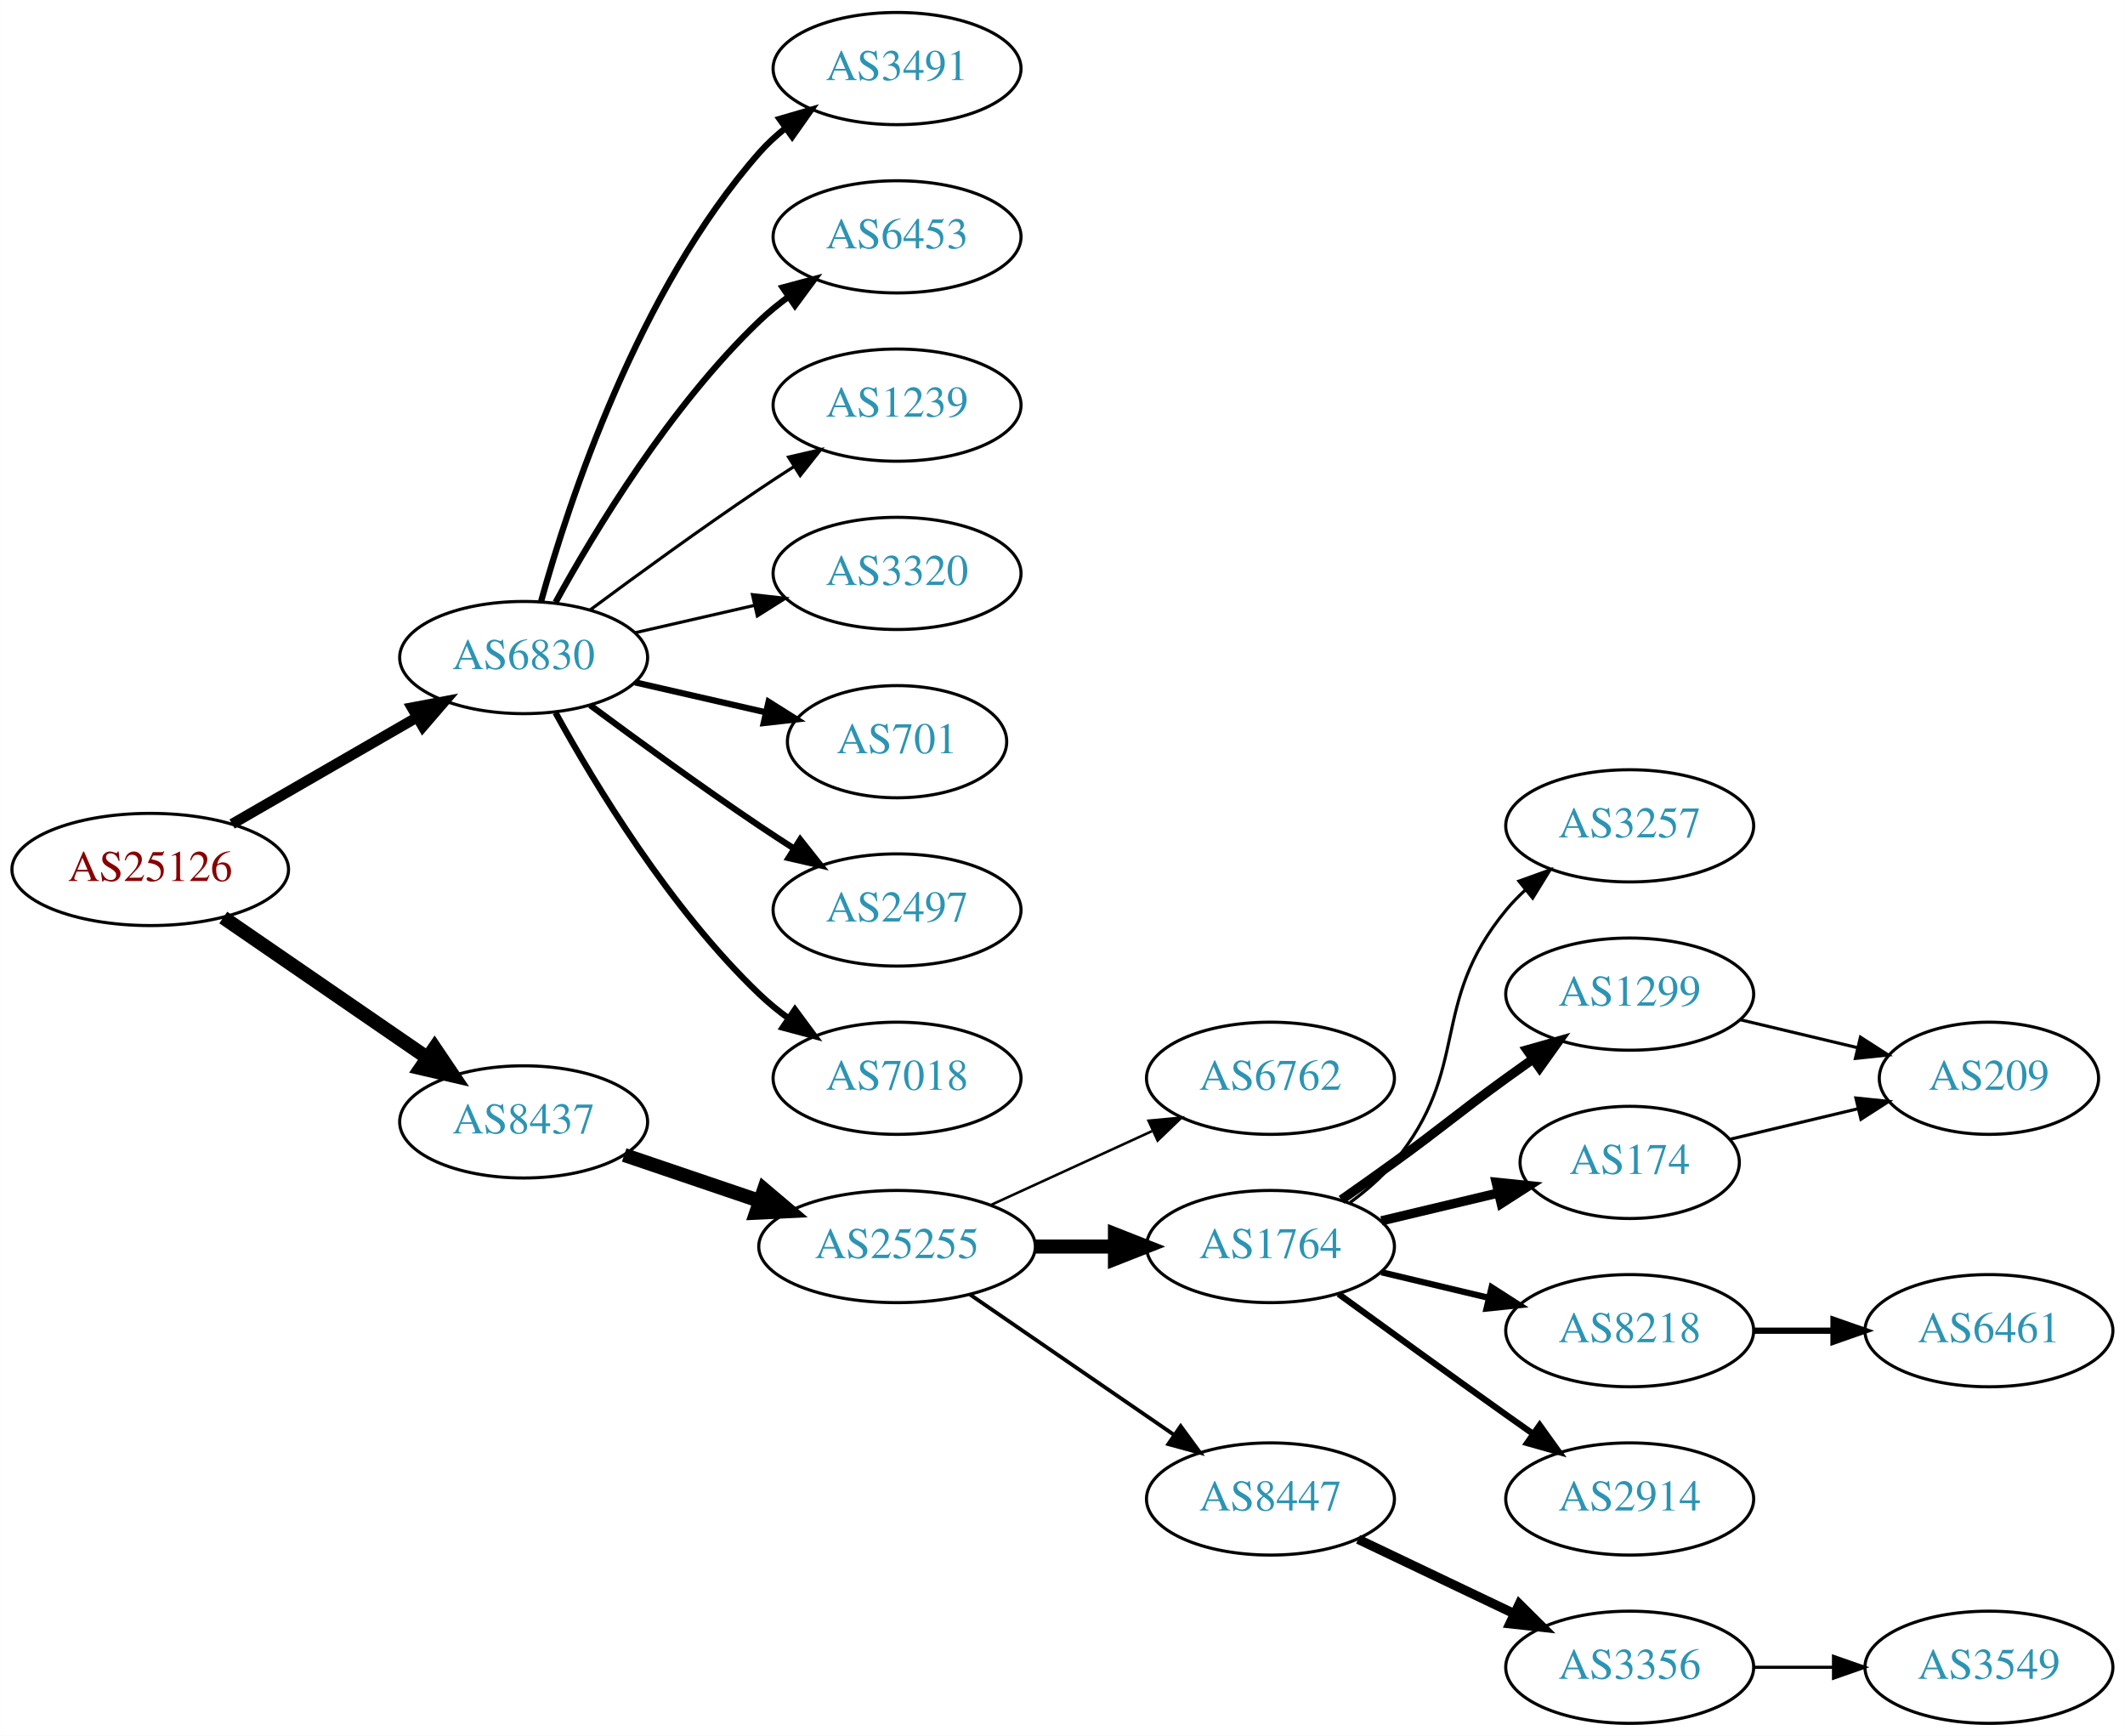
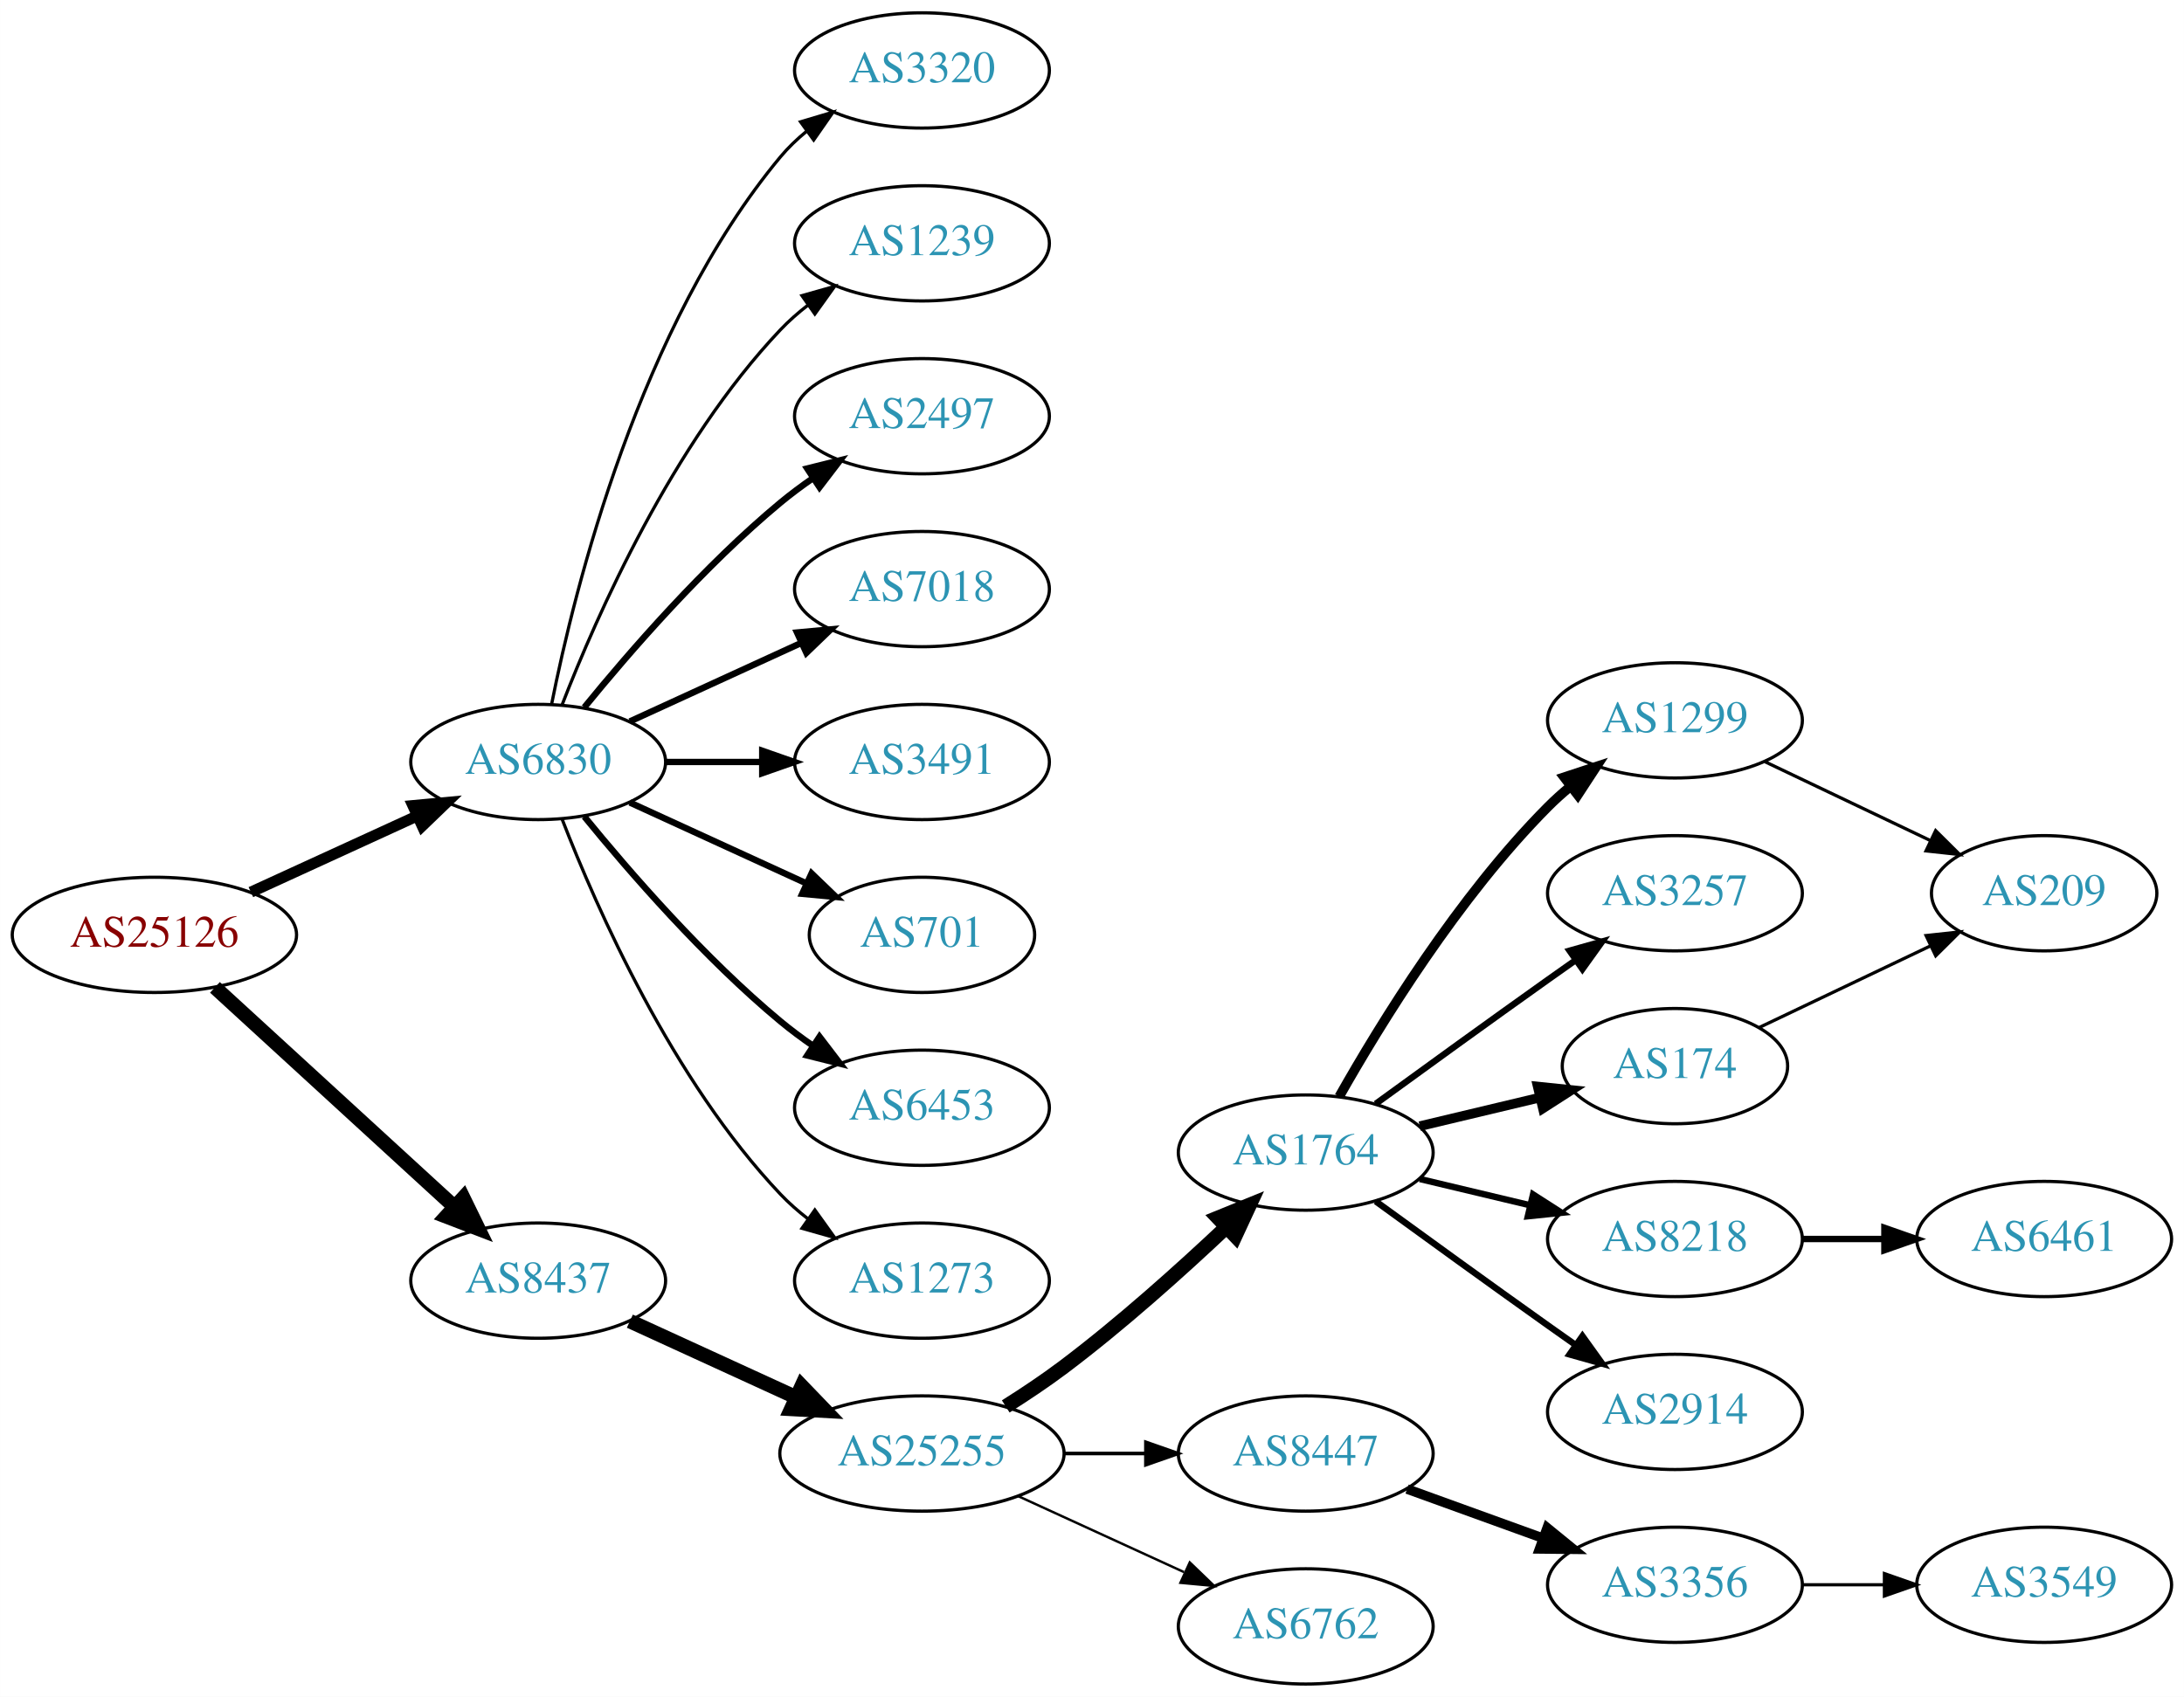
- <svg xmlns="http://www.w3.org/2000/svg" xmlns:xlink="http://www.w3.org/1999/xlink" width="682pt" height="557pt" viewBox="0.00 0.00 681.96 557.00">
-   <g id="graph0" class="graph" transform="scale(1 1) rotate(0) translate(4 553)">
-     <polygon fill="white" stroke="none" points="-4,4 -4,-553 677.956,-553 677.956,4 -4,4" />
+ <svg xmlns="http://www.w3.org/2000/svg" xmlns:xlink="http://www.w3.org/1999/xlink" width="682pt" height="530pt" viewBox="0.00 0.00 681.96 530.00">
+   <g id="graph0" class="graph" transform="scale(1 1) rotate(0) translate(4 526)">
+     <polygon fill="white" stroke="none" points="-4,4 -4,-526 677.956,-526 677.956,4 -4,4" />
    <g id="node1" class="node">
      <g id="a_node1">
        <a xlink:href="/asn/25126" xlink:title="AS25126 ~ TIWAG-Tiroler Wasserkraft AG [AT]">
-           <ellipse fill="#ffffff" stroke="black" cx="44.196" cy="-274" rx="44.393" ry="18" />
-           <text text-anchor="middle" x="44.196" y="-270.3" font-family="Times,serif" font-size="14.00" fill="#880000">AS25126</text>
+           <ellipse fill="#ffffff" stroke="black" cx="44.196" cy="-234" rx="44.393" ry="18" />
+           <text text-anchor="middle" x="44.196" y="-230.3" font-family="Times,serif" font-size="14.00" fill="#880000">AS25126</text>
        </a>
      </g>
    </g>
    <g id="node2" class="node">
      <g id="a_node2">
        <a xlink:href="/asn/6830" xlink:title="AS6830 ~ LGI-UPC [AT]">
-           <ellipse fill="#ffffff" stroke="black" cx="164.039" cy="-342" rx="39.794" ry="18" />
-           <text text-anchor="middle" x="164.039" y="-338.3" font-family="Times,serif" font-size="14.00" fill="#2c94b3">AS6830</text>
+           <ellipse fill="#ffffff" stroke="black" cx="164.039" cy="-288" rx="39.794" ry="18" />
+           <text text-anchor="middle" x="164.039" y="-284.3" font-family="Times,serif" font-size="14.00" fill="#2c94b3">AS6830</text>
        </a>
      </g>
    </g>
    <g id="edge1" class="edge">
-       <path fill="none" stroke="black" stroke-width="3.375" d="M70.476,-288.588C87.796,-298.582 110.947,-311.941 129.763,-322.799" />
-       <polygon fill="black" stroke="black" stroke-width="3.375" points="128.196,-325.935 138.607,-327.902 131.695,-319.872 128.196,-325.935" />
+       <path fill="none" stroke="black" stroke-width="3.441" d="M74.326,-247.348C89.937,-254.502 109.335,-263.391 126.007,-271.03" />
+       <polygon fill="black" stroke="black" stroke-width="3.441" points="124.91,-274.378 135.459,-275.362 127.826,-268.014 124.91,-274.378" />
    </g>
    <g id="node3" class="node">
      <g id="a_node3">
        <a xlink:href="/asn/8437" xlink:title="AS8437 ~ Hutchison Drei Austria GmbH [AT]">
-           <ellipse fill="#ffffff" stroke="black" cx="164.039" cy="-193" rx="39.794" ry="18" />
-           <text text-anchor="middle" x="164.039" y="-189.3" font-family="Times,serif" font-size="14.00" fill="#2c94b3">AS8437</text>
+           <ellipse fill="#ffffff" stroke="black" cx="164.039" cy="-126" rx="39.794" ry="18" />
+           <text text-anchor="middle" x="164.039" y="-122.3" font-family="Times,serif" font-size="14.00" fill="#2c94b3">AS8437</text>
        </a>
      </g>
    </g>
    <g id="edge2" class="edge">
-       <path fill="none" stroke="black" stroke-width="4.5" d="M67.639,-258.574C86.22,-245.802 112.781,-227.545 133.161,-213.537" />
-       <polygon fill="black" stroke="black" stroke-width="4.5" points="135.464,-216.731 141.475,-207.822 131.003,-210.242 135.464,-216.731" />
+       <path fill="none" stroke="black" stroke-width="4.5" d="M63.094,-217.597C83.022,-199.333 115.38,-169.678 137.857,-149.079" />
+       <polygon fill="black" stroke="black" stroke-width="4.5" points="140.647,-151.863 145.359,-142.203 135.326,-146.057 140.647,-151.863" />
    </g>
    <g id="node4" class="node">
      <g id="a_node4">
-         <a xlink:href="/asn/3491" xlink:title="AS3491 ~ PCCW Global, Inc. [US]">
-           <ellipse fill="#ffffff" stroke="black" cx="283.881" cy="-531" rx="39.794" ry="18" />
-           <text text-anchor="middle" x="283.881" y="-527.3" font-family="Times,serif" font-size="14.00" fill="#2c94b3">AS3491</text>
+         <a xlink:href="/asn/3320" xlink:title="AS3320 ~ DTAG [DE]">
+           <ellipse fill="#ffffff" stroke="black" cx="283.881" cy="-504" rx="39.794" ry="18" />
+           <text text-anchor="middle" x="283.881" y="-500.3" font-family="Times,serif" font-size="14.00" fill="#2c94b3">AS3320</text>
        </a>
      </g>
    </g>
    <g id="edge3" class="edge">
-       <path fill="none" stroke="black" stroke-width="2" d="M169.612,-359.946C178.517,-391.995 200.801,-459.842 239.685,-504 242.169,-506.821 245.019,-509.449 248.044,-511.871" />
-       <polygon fill="black" stroke="black" stroke-width="2" points="246.162,-514.828 256.334,-517.791 250.23,-509.131 246.162,-514.828" />
+       <path fill="none" stroke="black" d="M168.237,-306.073C175.401,-342.141 195.675,-424.125 239.685,-477 242.09,-479.889 244.886,-482.563 247.879,-485.013" />
+       <polygon fill="black" stroke="black" points="245.967,-487.95 256.122,-490.973 250.069,-482.277 245.967,-487.95" />
    </g>
    <g id="node5" class="node">
      <g id="a_node5">
-         <a xlink:href="/asn/6453" xlink:title="AS6453 ~ TATA COMMUNICATIONS (AMERICA) INC [US]">
-           <ellipse fill="#ffffff" stroke="black" cx="283.881" cy="-477" rx="39.794" ry="18" />
-           <text text-anchor="middle" x="283.881" y="-473.3" font-family="Times,serif" font-size="14.00" fill="#2c94b3">AS6453</text>
+         <a xlink:href="/asn/1239" xlink:title="AS1239 ~ Sprint [US]">
+           <ellipse fill="#ffffff" stroke="black" cx="283.881" cy="-450" rx="39.794" ry="18" />
+           <text text-anchor="middle" x="283.881" y="-446.3" font-family="Times,serif" font-size="14.00" fill="#2c94b3">AS1239</text>
        </a>
      </g>
    </g>
    <g id="edge4" class="edge">
-       <path fill="none" stroke="black" stroke-width="2" d="M174.28,-359.713C186.825,-382.561 211.002,-422.611 239.685,-450 242.553,-452.739 245.742,-455.347 249.051,-457.785" />
-       <polygon fill="black" stroke="black" stroke-width="2" points="247.175,-460.742 257.411,-463.477 251.114,-454.956 247.175,-460.742" />
+       <path fill="none" stroke="black" d="M171.562,-305.994C182.312,-333.728 205.969,-387.429 239.685,-423 242.271,-425.728 245.188,-428.294 248.257,-430.677" />
+       <polygon fill="black" stroke="black" points="246.411,-433.658 256.605,-436.543 250.435,-427.93 246.411,-433.658" />
    </g>
    <g id="node6" class="node">
      <g id="a_node6">
-         <a xlink:href="/asn/1239" xlink:title="AS1239 ~ Sprint [US]">
-           <ellipse fill="#ffffff" stroke="black" cx="283.881" cy="-423" rx="39.794" ry="18" />
-           <text text-anchor="middle" x="283.881" y="-419.3" font-family="Times,serif" font-size="14.00" fill="#2c94b3">AS1239</text>
+         <a xlink:href="/asn/2497" xlink:title="AS2497 ~ Internet Initiative Japan Inc. [JP]">
+           <ellipse fill="#ffffff" stroke="black" cx="283.881" cy="-396" rx="39.794" ry="18" />
+           <text text-anchor="middle" x="283.881" y="-392.3" font-family="Times,serif" font-size="14.00" fill="#2c94b3">AS2497</text>
        </a>
      </g>
    </g>
    <g id="edge5" class="edge">
-       <path fill="none" stroke="black" d="M185.369,-357.277C200.231,-368.304 220.976,-383.407 239.685,-396 243.234,-398.389 246.984,-400.839 250.733,-403.242" />
-       <polygon fill="black" stroke="black" points="249.059,-406.325 259.381,-408.712 252.801,-400.409 249.059,-406.325" />
+       <path fill="none" stroke="black" stroke-width="2" d="M178.458,-305.065C192.572,-322.375 215.987,-349.345 239.685,-369 242.901,-371.668 246.402,-374.27 249.972,-376.741" />
+       <polygon fill="black" stroke="black" stroke-width="2" points="248.05,-379.666 258.329,-382.236 251.896,-373.817 248.05,-379.666" />
    </g>
    <g id="node7" class="node">
      <g id="a_node7">
-         <a xlink:href="/asn/3320" xlink:title="AS3320 ~ DTAG [DE]">
-           <ellipse fill="#ffffff" stroke="black" cx="283.881" cy="-369" rx="39.794" ry="18" />
-           <text text-anchor="middle" x="283.881" y="-365.3" font-family="Times,serif" font-size="14.00" fill="#2c94b3">AS3320</text>
+         <a xlink:href="/asn/7018" xlink:title="AS7018 ~ AT&amp;T Services, Inc. [US]">
+           <ellipse fill="#ffffff" stroke="black" cx="283.881" cy="-342" rx="39.794" ry="18" />
+           <text text-anchor="middle" x="283.881" y="-338.3" font-family="Times,serif" font-size="14.00" fill="#2c94b3">AS7018</text>
        </a>
      </g>
    </g>
    <g id="edge6" class="edge">
-       <path fill="none" stroke="black" d="M199.758,-349.955C211.758,-352.704 225.379,-355.825 238.071,-358.733" />
-       <polygon fill="black" stroke="black" points="237.474,-362.187 248.003,-361.009 239.037,-355.364 237.474,-362.187" />
+       <path fill="none" stroke="black" stroke-width="2" d="M192.667,-300.661C208.624,-307.973 228.895,-317.261 246.178,-325.181" />
+       <polygon fill="black" stroke="black" stroke-width="2" points="244.876,-328.435 255.425,-329.419 247.793,-322.071 244.876,-328.435" />
    </g>
    <g id="node8" class="node">
      <g id="a_node8">
-         <a xlink:href="/asn/701" xlink:title="AS701 ~ UUNET [US]">
-           <ellipse fill="#ffffff" stroke="black" cx="283.881" cy="-315" rx="35.194" ry="18" />
-           <text text-anchor="middle" x="283.881" y="-311.3" font-family="Times,serif" font-size="14.00" fill="#2c94b3">AS701</text>
+         <a xlink:href="/asn/3491" xlink:title="AS3491 ~ PCCW Global, Inc. [US]">
+           <ellipse fill="#ffffff" stroke="black" cx="283.881" cy="-288" rx="39.794" ry="18" />
+           <text text-anchor="middle" x="283.881" y="-284.3" font-family="Times,serif" font-size="14.00" fill="#2c94b3">AS3491</text>
        </a>
      </g>
    </g>
    <g id="edge7" class="edge">
-       <path fill="none" stroke="black" stroke-width="2" d="M199.758,-334.045C212.85,-331.045 227.873,-327.604 241.513,-324.478" />
-       <polygon fill="black" stroke="black" stroke-width="2" points="242.655,-327.807 251.621,-322.162 241.091,-320.984 242.655,-327.807" />
+       <path fill="none" stroke="black" stroke-width="2" d="M203.951,-288C213.505,-288 223.854,-288 233.817,-288" />
+       <polygon fill="black" stroke="black" stroke-width="2" points="234.009,-291.5 244.009,-288 234.009,-284.5 234.009,-291.5" />
    </g>
    <g id="node9" class="node">
      <g id="a_node9">
-         <a xlink:href="/asn/2497" xlink:title="AS2497 ~ Internet Initiative Japan Inc. [JP]">
-           <ellipse fill="#ffffff" stroke="black" cx="283.881" cy="-261" rx="39.794" ry="18" />
-           <text text-anchor="middle" x="283.881" y="-257.3" font-family="Times,serif" font-size="14.00" fill="#2c94b3">AS2497</text>
+         <a xlink:href="/asn/701" xlink:title="AS701 ~ UUNET [US]">
+           <ellipse fill="#ffffff" stroke="black" cx="283.881" cy="-234" rx="35.194" ry="18" />
+           <text text-anchor="middle" x="283.881" y="-230.3" font-family="Times,serif" font-size="14.00" fill="#2c94b3">AS701</text>
        </a>
      </g>
    </g>
    <g id="edge8" class="edge">
-       <path fill="none" stroke="black" stroke-width="2" d="M185.369,-326.723C200.231,-315.696 220.976,-300.593 239.685,-288 243.234,-285.611 246.984,-283.161 250.733,-280.758" />
-       <polygon fill="black" stroke="black" stroke-width="2" points="252.801,-283.591 259.381,-275.288 249.059,-277.675 252.801,-283.591" />
+       <path fill="none" stroke="black" stroke-width="2" d="M192.667,-275.339C209.084,-267.817 230.065,-258.202 247.662,-250.139" />
+       <polygon fill="black" stroke="black" stroke-width="2" points="249.407,-253.189 257.04,-245.842 246.49,-246.826 249.407,-253.189" />
    </g>
    <g id="node10" class="node">
      <g id="a_node10">
-         <a xlink:href="/asn/7018" xlink:title="AS7018 ~ AT&amp;T Services, Inc. [US]">
-           <ellipse fill="#ffffff" stroke="black" cx="283.881" cy="-207" rx="39.794" ry="18" />
-           <text text-anchor="middle" x="283.881" y="-203.3" font-family="Times,serif" font-size="14.00" fill="#2c94b3">AS7018</text>
+         <a xlink:href="/asn/6453" xlink:title="AS6453 ~ TATA COMMUNICATIONS (AMERICA) INC [US]">
+           <ellipse fill="#ffffff" stroke="black" cx="283.881" cy="-180" rx="39.794" ry="18" />
+           <text text-anchor="middle" x="283.881" y="-176.3" font-family="Times,serif" font-size="14.00" fill="#2c94b3">AS6453</text>
        </a>
      </g>
    </g>
    <g id="edge9" class="edge">
-       <path fill="none" stroke="black" stroke-width="2" d="M174.28,-324.287C186.825,-301.439 211.002,-261.389 239.685,-234 242.553,-231.261 245.742,-228.653 249.051,-226.215" />
-       <polygon fill="black" stroke="black" stroke-width="2" points="251.114,-229.044 257.411,-220.523 247.175,-223.258 251.114,-229.044" />
+       <path fill="none" stroke="black" stroke-width="2" d="M178.458,-270.935C192.572,-253.625 215.987,-226.655 239.685,-207 242.901,-204.332 246.402,-201.73 249.972,-199.259" />
+       <polygon fill="black" stroke="black" stroke-width="2" points="251.896,-202.183 258.329,-193.764 248.05,-196.334 251.896,-202.183" />
    </g>
    <g id="node11" class="node">
      <g id="a_node11">
-         <a xlink:href="/asn/25255" xlink:title="AS25255 ~ ==&gt; TELE2 AUSTRIA &lt;== [AT]">
-           <ellipse fill="#ffffff" stroke="black" cx="283.881" cy="-153" rx="44.393" ry="18" />
-           <text text-anchor="middle" x="283.881" y="-149.3" font-family="Times,serif" font-size="14.00" fill="#2c94b3">AS25255</text>
+         <a xlink:href="/asn/1273" xlink:title="AS1273 ~ Vodafone Group PLC [EU]">
+           <ellipse fill="#ffffff" stroke="black" cx="283.881" cy="-126" rx="39.794" ry="18" />
+           <text text-anchor="middle" x="283.881" y="-122.3" font-family="Times,serif" font-size="14.00" fill="#2c94b3">AS1273</text>
        </a>
      </g>
    </g>
    <g id="edge10" class="edge">
-       <path fill="none" stroke="black" stroke-width="4.5" d="M196.309,-182.386C209.605,-177.872 225.331,-172.535 239.707,-167.655" />
-       <polygon fill="black" stroke="black" stroke-width="4.5" points="241.194,-171.308 249.398,-164.365 238.663,-163.851 241.194,-171.308" />
+       <path fill="none" stroke="black" d="M171.562,-270.006C182.312,-242.272 205.969,-188.571 239.685,-153 242.271,-150.272 245.188,-147.706 248.257,-145.323" />
+       <polygon fill="black" stroke="black" points="250.435,-148.07 256.605,-139.457 246.411,-142.342 250.435,-148.07" />
    </g>
    <g id="node12" class="node">
      <g id="a_node12">
-         <a xlink:href="/asn/6762" xlink:title="AS6762 ~ TELECOM ITALIA SPARKLE S.p.A. [IT]">
-           <ellipse fill="#ffffff" stroke="black" cx="403.724" cy="-207" rx="39.794" ry="18" />
-           <text text-anchor="middle" x="403.724" y="-203.3" font-family="Times,serif" font-size="14.00" fill="#2c94b3">AS6762</text>
+         <a xlink:href="/asn/25255" xlink:title="AS25255 ~ ==&gt; TELE2 AUSTRIA &lt;== [AT]">
+           <ellipse fill="#ffffff" stroke="black" cx="283.881" cy="-72" rx="44.393" ry="18" />
+           <text text-anchor="middle" x="283.881" y="-68.3" font-family="Times,serif" font-size="14.00" fill="#2c94b3">AS25255</text>
        </a>
      </g>
    </g>
    <g id="edge11" class="edge">
-       <path fill="none" stroke="black" stroke-width="0.818" d="M314.011,-166.348C329.622,-173.502 349.02,-182.391 365.692,-190.03" />
-       <polygon fill="black" stroke="black" stroke-width="0.818" points="364.595,-193.378 375.144,-194.362 367.511,-187.014 364.595,-193.378" />
+       <path fill="none" stroke="black" stroke-width="4.5" d="M192.667,-113.339C208.165,-106.238 227.732,-97.272 244.678,-89.506" />
+       <polygon fill="black" stroke="black" stroke-width="4.5" points="246.33,-93.08 253.781,-85.335 243.05,-85.921 246.33,-93.08" />
    </g>
    <g id="node13" class="node">
      <g id="a_node13">
        <a xlink:href="/asn/1764" xlink:title="AS1764 ~ NEXTLAYER-AS [AT]">
-           <ellipse fill="#ffffff" stroke="black" cx="403.724" cy="-153" rx="39.794" ry="18" />
-           <text text-anchor="middle" x="403.724" y="-149.3" font-family="Times,serif" font-size="14.00" fill="#2c94b3">AS1764</text>
+           <ellipse fill="#ffffff" stroke="black" cx="403.724" cy="-166" rx="39.794" ry="18" />
+           <text text-anchor="middle" x="403.724" y="-162.3" font-family="Times,serif" font-size="14.00" fill="#2c94b3">AS1764</text>
        </a>
      </g>
    </g>
    <g id="edge12" class="edge">
-       <path fill="none" stroke="black" stroke-width="4.5" d="M328.092,-153C336.405,-153 345.168,-153 353.65,-153" />
-       <polygon fill="black" stroke="black" stroke-width="4.5" points="353.809,-156.938 363.809,-153 353.809,-149.063 353.809,-156.938" />
+       <path fill="none" stroke="black" stroke-width="4.5" d="M310.042,-86.706C316.085,-90.514 322.424,-94.746 328.077,-99 345.923,-112.428 364.623,-129.217 378.842,-142.63" />
+       <polygon fill="black" stroke="black" stroke-width="4.5" points="376.293,-145.639 386.247,-149.691 381.727,-139.94 376.293,-145.639" />
    </g>
    <g id="node14" class="node">
      <g id="a_node14">
        <a xlink:href="/asn/8447" xlink:title="AS8447 ~ A1 Telekom Austria AG [AT]">
          <ellipse fill="#ffffff" stroke="black" cx="403.724" cy="-72" rx="39.794" ry="18" />
          <text text-anchor="middle" x="403.724" y="-68.3" font-family="Times,serif" font-size="14.00" fill="#2c94b3">AS8447</text>
        </a>
      </g>
    </g>
    <g id="edge13" class="edge">
-       <path fill="none" stroke="black" stroke-width="1.227" d="M307.324,-137.574C325.905,-124.802 352.466,-106.545 372.846,-92.537" />
-       <polygon fill="black" stroke="black" stroke-width="1.227" points="374.902,-95.371 381.16,-86.822 370.936,-89.602 374.902,-95.371" />
+       <path fill="none" stroke="black" stroke-width="1.125" d="M328.092,-72C336.405,-72 345.168,-72 353.65,-72" />
+       <polygon fill="black" stroke="black" stroke-width="1.125" points="353.809,-75.5 363.809,-72 353.809,-68.5 353.809,-75.5" />
    </g>
    <g id="node15" class="node">
      <g id="a_node15">
-         <a xlink:href="/asn/3257" xlink:title="AS3257 ~ GTT [DE]">
-           <ellipse fill="#ffffff" stroke="black" cx="519.017" cy="-288" rx="39.794" ry="18" />
-           <text text-anchor="middle" x="519.017" y="-284.3" font-family="Times,serif" font-size="14.00" fill="#2c94b3">AS3257</text>
+         <a xlink:href="/asn/6762" xlink:title="AS6762 ~ TELECOM ITALIA SPARKLE S.p.A. [IT]">
+           <ellipse fill="#ffffff" stroke="black" cx="403.724" cy="-18" rx="39.794" ry="18" />
+           <text text-anchor="middle" x="403.724" y="-14.3" font-family="Times,serif" font-size="14.00" fill="#2c94b3">AS6762</text>
        </a>
      </g>
    </g>
    <g id="edge14" class="edge">
-       <path fill="none" stroke="black" d="M429.305,-167.156C434.399,-170.872 439.413,-175.201 443.37,-180 468.435,-210.394 454.306,-230.606 479.37,-261 481.225,-263.25 483.313,-265.396 485.531,-267.424" />
-       <polygon fill="black" stroke="black" points="483.467,-270.256 493.436,-273.844 487.88,-264.823 483.467,-270.256" />
+       <path fill="none" stroke="black" stroke-width="0.75" d="M314.011,-58.652C329.622,-51.498 349.02,-42.609 365.692,-34.969" />
+       <polygon fill="black" stroke="black" stroke-width="0.75" points="367.511,-37.986 375.144,-30.638 364.595,-31.622 367.511,-37.986" />
    </g>
    <g id="node16" class="node">
      <g id="a_node16">
        <a xlink:href="/asn/1299" xlink:title="AS1299 ~ Telia Carrier [EU]">
-           <ellipse fill="#ffffff" stroke="black" cx="519.017" cy="-234" rx="39.794" ry="18" />
-           <text text-anchor="middle" x="519.017" y="-230.3" font-family="Times,serif" font-size="14.00" fill="#2c94b3">AS1299</text>
+           <ellipse fill="#ffffff" stroke="black" cx="519.017" cy="-301" rx="39.794" ry="18" />
+           <text text-anchor="middle" x="519.017" y="-297.3" font-family="Times,serif" font-size="14.00" fill="#2c94b3">AS1299</text>
        </a>
      </g>
    </g>
    <g id="edge15" class="edge">
-       <path fill="none" stroke="black" stroke-width="3" d="M426.481,-168.009C432.015,-171.879 437.934,-176.064 443.37,-180 459.57,-191.729 463.17,-195.271 479.37,-207 482.173,-209.029 485.105,-211.125 488.045,-213.21" />
-       <polygon fill="black" stroke="black" stroke-width="3" points="486.068,-216.097 496.26,-218.991 490.096,-210.373 486.068,-216.097" />
+       <path fill="none" stroke="black" stroke-width="3" d="M414.184,-183.49C426.965,-206.096 451.398,-245.886 479.37,-274 481.481,-276.121 483.777,-278.188 486.163,-280.171" />
+       <polygon fill="black" stroke="black" stroke-width="3" points="484.415,-283.242 494.478,-286.556 488.678,-277.69 484.415,-283.242" />
    </g>
    <g id="node17" class="node">
      <g id="a_node17">
-         <a xlink:href="/asn/174" xlink:title="AS174 ~ Cogent Communications [US]">
-           <ellipse fill="#ffffff" stroke="black" cx="519.017" cy="-180" rx="35.194" ry="18" />
-           <text text-anchor="middle" x="519.017" y="-176.3" font-family="Times,serif" font-size="14.00" fill="#2c94b3">AS174</text>
+         <a xlink:href="/asn/3257" xlink:title="AS3257 ~ GTT [DE]">
+           <ellipse fill="#ffffff" stroke="black" cx="519.017" cy="-247" rx="39.794" ry="18" />
+           <text text-anchor="middle" x="519.017" y="-243.3" font-family="Times,serif" font-size="14.00" fill="#2c94b3">AS3257</text>
        </a>
      </g>
    </g>
    <g id="edge16" class="edge">
-       <path fill="none" stroke="black" stroke-width="3" d="M439.331,-161.248C451.125,-164.058 464.43,-167.229 476.698,-170.153" />
-       <polygon fill="black" stroke="black" stroke-width="3" points="476.164,-173.624 486.703,-172.537 477.787,-166.814 476.164,-173.624" />
+       <path fill="none" stroke="black" stroke-width="2" d="M425.572,-181.222C440.506,-192.091 461.12,-207.025 479.37,-220 482.191,-222.005 485.134,-224.085 488.082,-226.159" />
+       <polygon fill="black" stroke="black" stroke-width="2" points="486.109,-229.05 496.306,-231.926 490.128,-223.319 486.109,-229.05" />
    </g>
    <g id="node18" class="node">
      <g id="a_node18">
-         <a xlink:href="/asn/8218" xlink:title="AS8218 ~ legacy Neotelecoms [FR]">
-           <ellipse fill="#ffffff" stroke="black" cx="519.017" cy="-126" rx="39.794" ry="18" />
-           <text text-anchor="middle" x="519.017" y="-122.3" font-family="Times,serif" font-size="14.00" fill="#2c94b3">AS8218</text>
+         <a xlink:href="/asn/174" xlink:title="AS174 ~ Cogent Communications [US]">
+           <ellipse fill="#ffffff" stroke="black" cx="519.017" cy="-193" rx="35.194" ry="18" />
+           <text text-anchor="middle" x="519.017" y="-189.3" font-family="Times,serif" font-size="14.00" fill="#2c94b3">AS174</text>
        </a>
      </g>
    </g>
    <g id="edge17" class="edge">
-       <path fill="none" stroke="black" stroke-width="2" d="M439.331,-144.752C450.202,-142.162 462.357,-139.265 473.799,-136.538" />
-       <polygon fill="black" stroke="black" stroke-width="2" points="474.705,-139.92 483.621,-134.197 473.082,-133.111 474.705,-139.92" />
+       <path fill="none" stroke="black" stroke-width="3" d="M439.331,-174.248C451.125,-177.058 464.43,-180.229 476.698,-183.153" />
+       <polygon fill="black" stroke="black" stroke-width="3" points="476.164,-186.624 486.703,-185.537 477.787,-179.814 476.164,-186.624" />
    </g>
    <g id="node19" class="node">
      <g id="a_node19">
-         <a xlink:href="/asn/2914" xlink:title="AS2914 ~ NTT America, Inc. [US]">
-           <ellipse fill="#ffffff" stroke="black" cx="519.017" cy="-72" rx="39.794" ry="18" />
-           <text text-anchor="middle" x="519.017" y="-68.3" font-family="Times,serif" font-size="14.00" fill="#2c94b3">AS2914</text>
+         <a xlink:href="/asn/8218" xlink:title="AS8218 ~ legacy Neotelecoms [FR]">
+           <ellipse fill="#ffffff" stroke="black" cx="519.017" cy="-139" rx="39.794" ry="18" />
+           <text text-anchor="middle" x="519.017" y="-135.3" font-family="Times,serif" font-size="14.00" fill="#2c94b3">AS8218</text>
        </a>
      </g>
    </g>
    <g id="edge18" class="edge">
-       <path fill="none" stroke="black" stroke-width="2" d="M425.572,-137.778C440.506,-126.909 461.12,-111.975 479.37,-99 482.191,-96.995 485.134,-94.915 488.082,-92.841" />
-       <polygon fill="black" stroke="black" stroke-width="2" points="490.128,-95.681 496.306,-87.074 486.109,-89.95 490.128,-95.681" />
+       <path fill="none" stroke="black" stroke-width="2" d="M439.331,-157.752C450.202,-155.162 462.357,-152.265 473.799,-149.538" />
+       <polygon fill="black" stroke="black" stroke-width="2" points="474.705,-152.92 483.621,-147.197 473.082,-146.111 474.705,-152.92" />
    </g>
    <g id="node20" class="node">
      <g id="a_node20">
+         <a xlink:href="/asn/2914" xlink:title="AS2914 ~ NTT America, Inc. [US]">
+           <ellipse fill="#ffffff" stroke="black" cx="519.017" cy="-85" rx="39.794" ry="18" />
+           <text text-anchor="middle" x="519.017" y="-81.3" font-family="Times,serif" font-size="14.00" fill="#2c94b3">AS2914</text>
+         </a>
+       </g>
+     </g>
+     <g id="edge19" class="edge">
+       <path fill="none" stroke="black" stroke-width="2" d="M425.572,-150.778C440.506,-139.909 461.12,-124.975 479.37,-112 482.191,-109.995 485.134,-107.915 488.082,-105.841" />
+       <polygon fill="black" stroke="black" stroke-width="2" points="490.128,-108.681 496.306,-100.074 486.109,-102.95 490.128,-108.681" />
+     </g>
+     <g id="node21" class="node">
+       <g id="a_node21">
        <a xlink:href="/asn/3356" xlink:title="AS3356 ~ Level 3 Parent, LLC [US]">
-           <ellipse fill="#ffffff" stroke="black" cx="519.017" cy="-18" rx="39.794" ry="18" />
-           <text text-anchor="middle" x="519.017" y="-14.3" font-family="Times,serif" font-size="14.00" fill="#2c94b3">AS3356</text>
-         </a>
-       </g>
-     </g>
-     <g id="edge19" class="edge">
-       <path fill="none" stroke="black" stroke-width="3" d="M431.86,-59.066C446.854,-51.919 465.675,-42.948 481.898,-35.215" />
-       <polygon fill="black" stroke="black" stroke-width="3" points="483.581,-38.291 491.102,-30.829 480.569,-31.972 483.581,-38.291" />
+           <ellipse fill="#ffffff" stroke="black" cx="519.017" cy="-31" rx="39.794" ry="18" />
+           <text text-anchor="middle" x="519.017" y="-27.3" font-family="Times,serif" font-size="14.00" fill="#2c94b3">AS3356</text>
+         </a>
+       </g>
+     </g>
+     <g id="edge20" class="edge">
+       <path fill="none" stroke="black" stroke-width="3" d="M435.382,-60.905C448.355,-56.21 463.648,-50.676 477.529,-45.652" />
+       <polygon fill="black" stroke="black" stroke-width="3" points="479.121,-48.798 487.334,-42.104 476.739,-42.216 479.121,-48.798" />
+     </g>
+     <g id="node24" class="node">
+       <g id="a_node24">
+         <a xlink:href="/asn/209" xlink:title="AS209 ~ CenturyLink Communications, LLC [US]">
+           <ellipse fill="#ffffff" stroke="black" cx="634.31" cy="-247" rx="35.194" ry="18" />
+           <text text-anchor="middle" x="634.31" y="-243.3" font-family="Times,serif" font-size="14.00" fill="#2c94b3">AS209</text>
+         </a>
+       </g>
+     </g>
+     <g id="edge24" class="edge">
+       <path fill="none" stroke="black" d="M547.153,-288.066C562.585,-280.71 582.07,-271.423 598.606,-263.541" />
+       <polygon fill="black" stroke="black" points="600.426,-266.551 607.947,-259.089 597.414,-260.232 600.426,-266.551" />
+     </g>
+     <g id="edge23" class="edge">
+       <path fill="none" stroke="black" d="M545.442,-205.119C561.185,-212.622 581.607,-222.356 598.8,-230.551" />
+       <polygon fill="black" stroke="black" points="597.436,-233.779 607.969,-234.922 600.448,-227.46 597.436,-233.779" />
    </g>
    <g id="node23" class="node">
      <g id="a_node23">
-         <a xlink:href="/asn/209" xlink:title="AS209 ~ CenturyLink Communications, LLC [US]">
-           <ellipse fill="#ffffff" stroke="black" cx="634.31" cy="-207" rx="35.194" ry="18" />
-           <text text-anchor="middle" x="634.31" y="-203.3" font-family="Times,serif" font-size="14.00" fill="#2c94b3">AS209</text>
+         <a xlink:href="/asn/6461" xlink:title="AS6461 ~ Zayo Bandwidth [US]">
+           <ellipse fill="#ffffff" stroke="black" cx="634.31" cy="-139" rx="39.794" ry="18" />
+           <text text-anchor="middle" x="634.31" y="-135.3" font-family="Times,serif" font-size="14.00" fill="#2c94b3">AS6461</text>
        </a>
      </g>
    </g>
    <g id="edge22" class="edge">
-       <path fill="none" stroke="black" d="M554.624,-225.752C566.418,-222.942 579.723,-219.771 591.991,-216.847" />
-       <polygon fill="black" stroke="black" points="593.08,-220.186 601.996,-214.463 591.457,-213.376 593.08,-220.186" />
-     </g>
-     <g id="edge23" class="edge">
-       <path fill="none" stroke="black" d="M551.274,-187.449C563.905,-190.459 578.659,-193.976 592.145,-197.19" />
-       <polygon fill="black" stroke="black" points="591.615,-200.661 602.154,-199.575 593.238,-193.852 591.615,-200.661" />
+       <path fill="none" stroke="black" stroke-width="2" d="M558.689,-139C566.892,-139 575.656,-139 584.188,-139" />
+       <polygon fill="black" stroke="black" stroke-width="2" points="584.427,-142.5 594.427,-139 584.427,-135.5 584.427,-142.5" />
    </g>
    <g id="node22" class="node">
      <g id="a_node22">
-         <a xlink:href="/asn/6461" xlink:title="AS6461 ~ Zayo Bandwidth [US]">
-           <ellipse fill="#ffffff" stroke="black" cx="634.31" cy="-126" rx="39.794" ry="18" />
-           <text text-anchor="middle" x="634.31" y="-122.3" font-family="Times,serif" font-size="14.00" fill="#2c94b3">AS6461</text>
+         <a xlink:href="/asn/3549" xlink:title="AS3549 ~ Level 3 Parent, LLC [US]">
+           <ellipse fill="#ffffff" stroke="black" cx="634.31" cy="-31" rx="39.794" ry="18" />
+           <text text-anchor="middle" x="634.31" y="-27.3" font-family="Times,serif" font-size="14.00" fill="#2c94b3">AS3549</text>
        </a>
      </g>
    </g>
    <g id="edge21" class="edge">
-       <path fill="none" stroke="black" stroke-width="2" d="M558.689,-126C566.892,-126 575.656,-126 584.188,-126" />
-       <polygon fill="black" stroke="black" stroke-width="2" points="584.427,-129.5 594.427,-126 584.427,-122.5 584.427,-129.5" />
-     </g>
-     <g id="node21" class="node">
-       <g id="a_node21">
-         <a xlink:href="/asn/3549" xlink:title="AS3549 ~ Level 3 Parent, LLC [US]">
-           <ellipse fill="#ffffff" stroke="black" cx="634.31" cy="-18" rx="39.794" ry="18" />
-           <text text-anchor="middle" x="634.31" y="-14.3" font-family="Times,serif" font-size="14.00" fill="#2c94b3">AS3549</text>
-         </a>
-       </g>
-     </g>
-     <g id="edge20" class="edge">
-       <path fill="none" stroke="black" d="M558.689,-18C566.892,-18 575.656,-18 584.188,-18" />
-       <polygon fill="black" stroke="black" points="584.427,-21.5 594.427,-18 584.427,-14.5 584.427,-21.5" />
+       <path fill="none" stroke="black" d="M558.689,-31C566.892,-31 575.656,-31 584.188,-31" />
+       <polygon fill="black" stroke="black" points="584.427,-34.5 594.427,-31 584.427,-27.5 584.427,-34.5" />
    </g>
  </g>
</svg>
